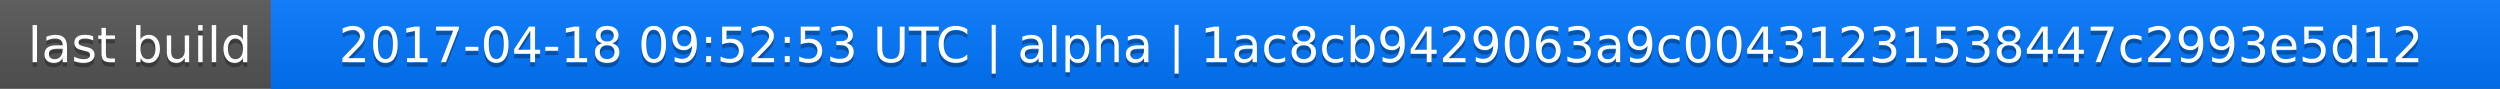
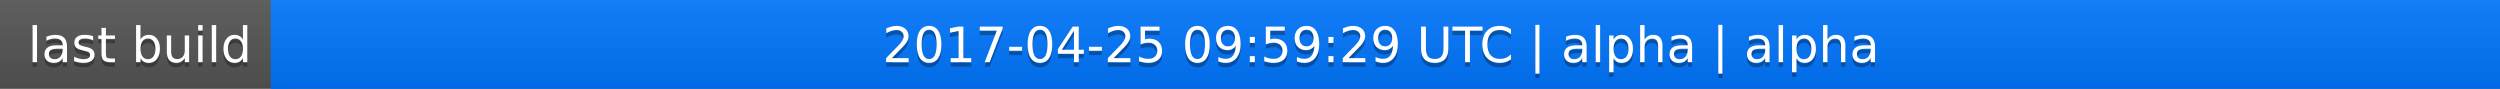
<svg xmlns="http://www.w3.org/2000/svg" width="563" height="20">
  <linearGradient id="a" x2="0" y2="100%">
    <stop offset="0" stop-color="#bbb" stop-opacity=".1" />
    <stop offset="1" stop-opacity=".1" />
  </linearGradient>
  <rect rx="0" width="563" height="20" fill="#555" />
  <rect rx="0" x="61" width="502" height="20" fill="#07f" />
  <path fill="#07f" d="M61 0h4v20h-4z" />
  <rect rx="0" width="563" height="20" fill="url(#a)" />
  <g fill="#fff" text-anchor="middle" font-family="DejaVu Sans,Verdana,Geneva,sans-serif" font-size="11">
    <text x="31.5" y="15" fill="#010101" fill-opacity=".3">last build</text>
    <text x="31.5" y="14">last build</text>
-     <text x="311" y="15" fill="#010101" fill-opacity=".3">2017-04-18 09:52:53 UTC | alpha | 1ac8cb9429063a9c00431231538447c2993e5d12</text>
-     <text x="311" y="14">2017-04-18 09:52:53 UTC | alpha | 1ac8cb9429063a9c00431231538447c2993e5d12</text>
+     <text x="311" y="15" fill="#010101" fill-opacity=".3">2017-04-25 09:59:29 UTC | alpha | alpha</text>
+     <text x="311" y="14">2017-04-25 09:59:29 UTC | alpha | alpha</text>
  </g>
</svg>
